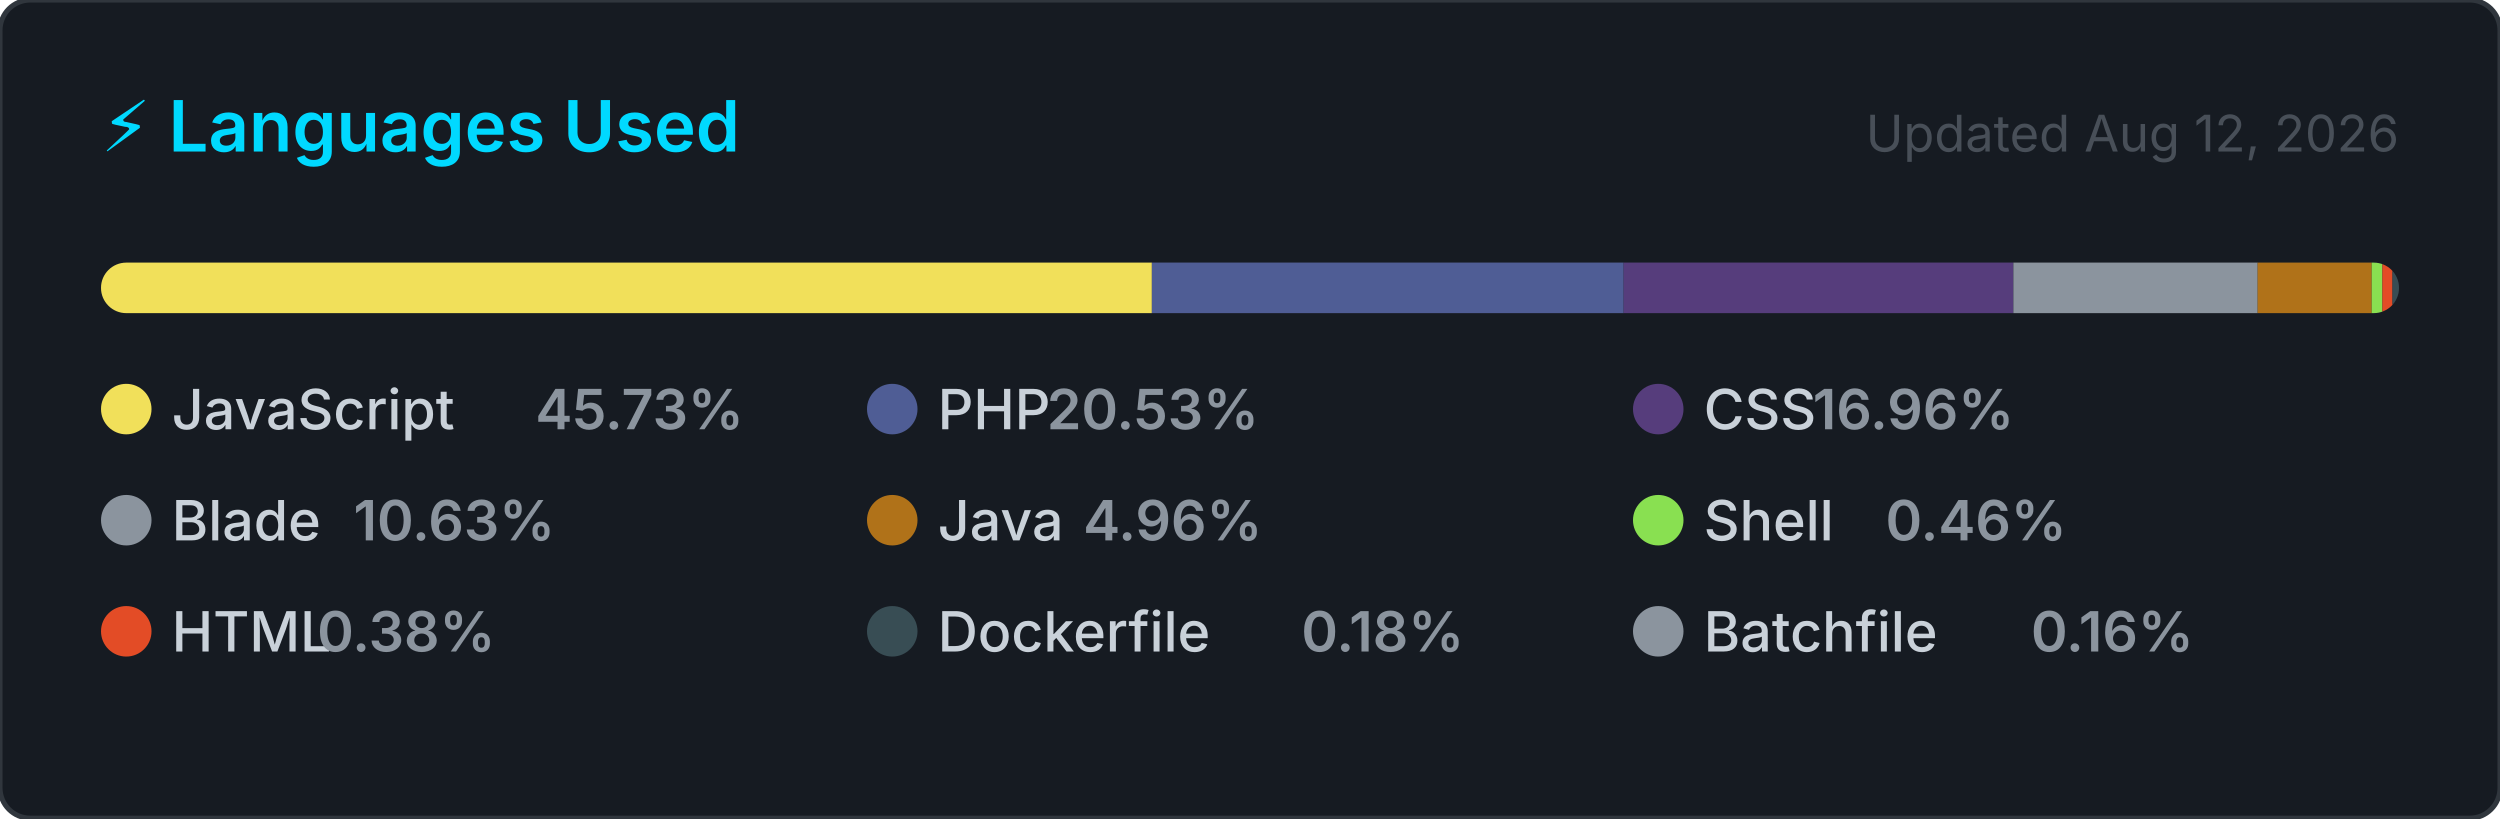
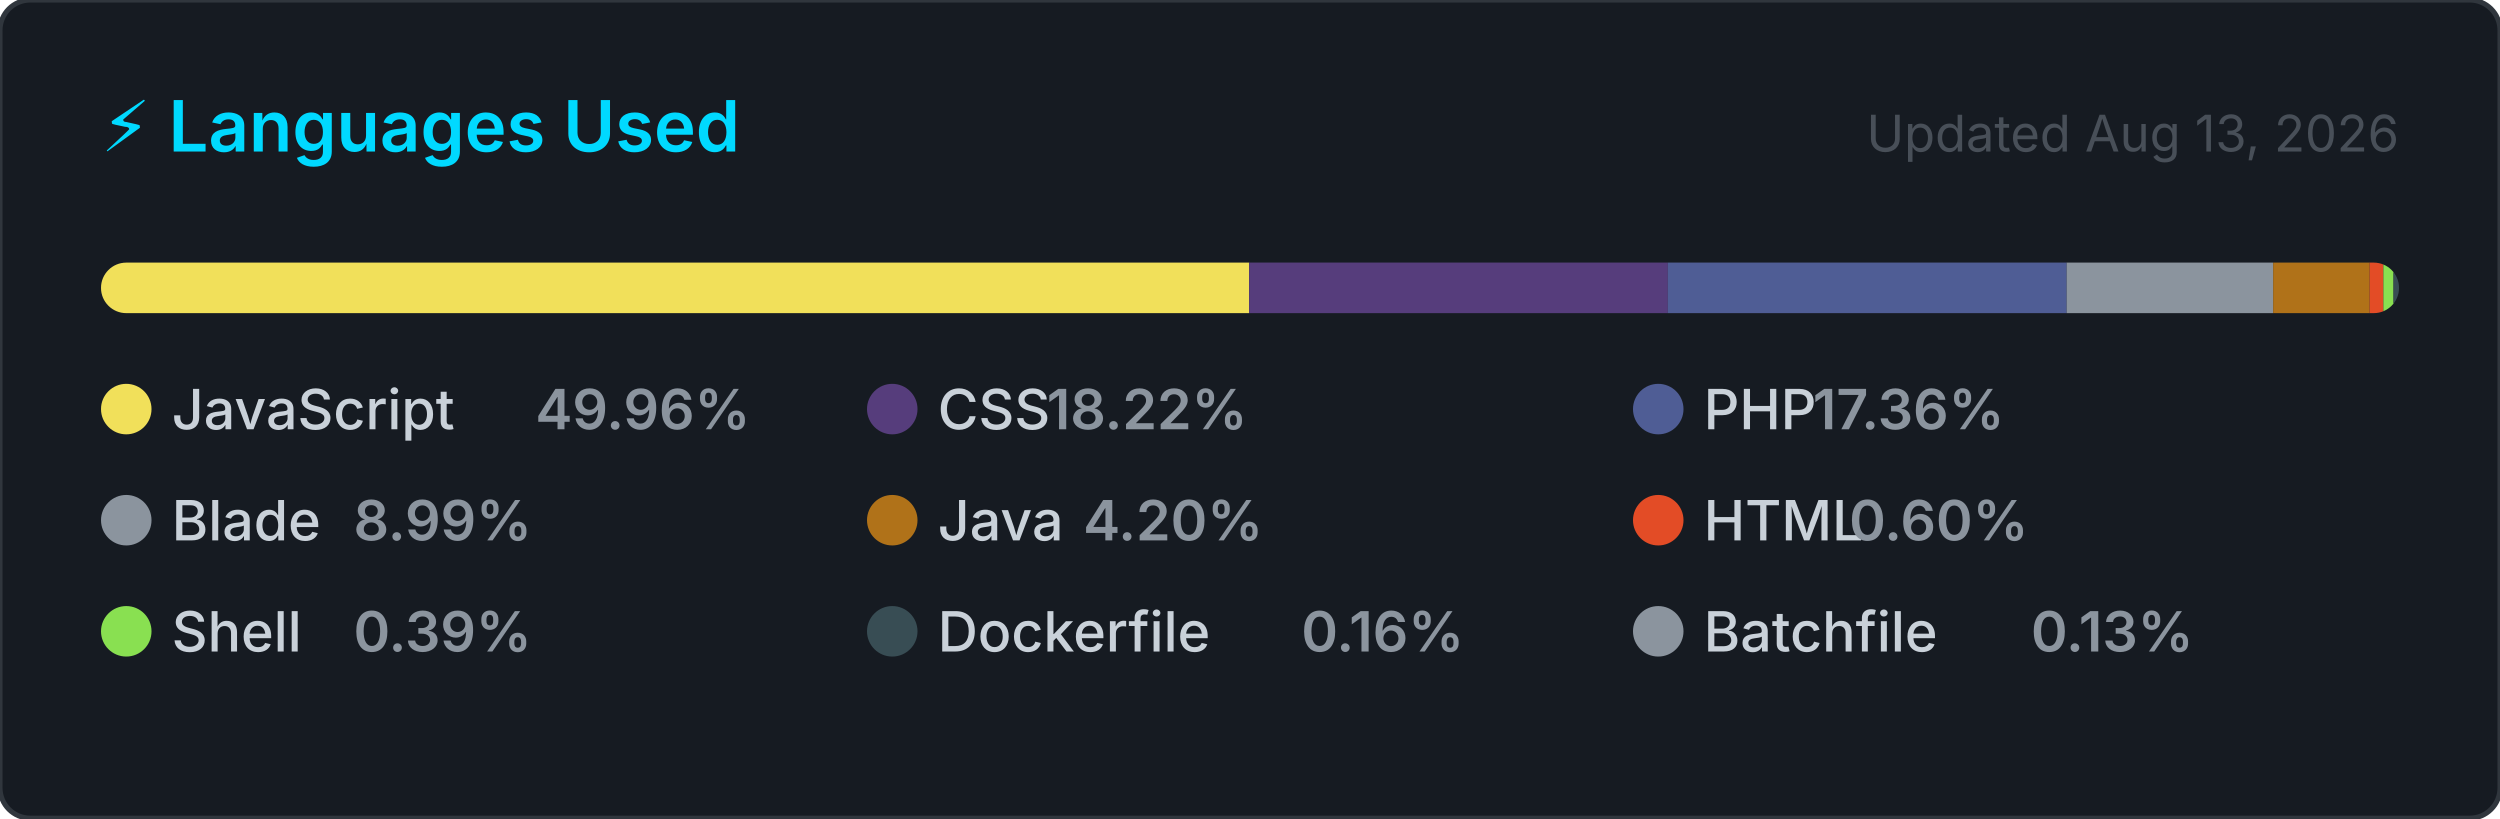
<svg xmlns="http://www.w3.org/2000/svg" width="495" height="162" viewBox="0 0 495 162" role="img" aria-label="Top programming languages for jorgelol20">
  <style>
    .card      { fill: #161b22; stroke: #30363d; stroke-width: 1; }
    .title     { font: 600 14px -apple-system, BlinkMacSystemFont, 'Segoe UI', sans-serif; fill: #00D9FF; }
    .updated   { font: 400 10px -apple-system, BlinkMacSystemFont, 'Segoe UI', sans-serif; fill: #484f58; }
    .lang-name { font: 500 11px -apple-system, BlinkMacSystemFont, 'Segoe UI', sans-serif; fill: #c9d1d9; }
    .lang-pct  { font: 600 11px -apple-system, BlinkMacSystemFont, 'Segoe UI', sans-serif; fill: #8b949e; }
  </style>
  <defs>
    <clipPath id="bar-clip">
      <rect x="20" y="52" width="455" height="10" rx="5" />
    </clipPath>
  </defs>
  <rect width="495" height="162" rx="6" ry="6" class="card" />
  <text x="20" y="30" class="title">⚡ Languages Used</text>
-   <text x="475" y="30" class="updated" text-anchor="end">Updated Aug 12, 2026</text>
+   <text x="475" y="30" class="updated" text-anchor="end">Updated Aug 13, 2026</text>
  <rect x="20" y="52" width="455" height="10" rx="5" fill="#21262d" />
  <g clip-path="url(#bar-clip)">
-     <rect x="20.00" y="52" width="208.07" height="10" fill="#f1e05a" />
-     <rect x="228.07" y="52" width="93.41" height="10" fill="#4F5D95" />
-     <rect x="321.48" y="52" width="77.17" height="10" fill="#563d7c" />
-     <rect x="398.65" y="52" width="48.37" height="10" fill="#8b949e" />
-     <rect x="447.01" y="52" width="22.59" height="10" fill="#b07219" />
-     <rect x="469.60" y="52" width="2.11" height="10" fill="#89e051" />
-     <rect x="471.71" y="52" width="2.00" height="10" fill="#e34c26" />
-     <rect x="473.71" y="52" width="2.00" height="10" fill="#384d54" />
-     <rect x="475.71" y="52" width="2.00" height="10" fill="#8b949e" />
+     <rect x="20.00" y="52" width="227.33" height="10" fill="#f1e05a" />
+     <rect x="247.33" y="52" width="82.90" height="10" fill="#563d7c" />
+     <rect x="330.23" y="52" width="78.97" height="10" fill="#4F5D95" />
+     <rect x="409.20" y="52" width="40.89" height="10" fill="#8b949e" />
+     <rect x="450.09" y="52" width="19.10" height="10" fill="#b07219" />
+     <rect x="469.19" y="52" width="2.72" height="10" fill="#e34c26" />
+     <rect x="471.91" y="52" width="2.00" height="10" fill="#89e051" />
+     <rect x="473.91" y="52" width="2.00" height="10" fill="#384d54" />
+     <rect x="475.91" y="52" width="2.00" height="10" fill="#8b949e" />
  </g>
  <g transform="translate(20, 76)">
    <circle cx="5" cy="5" r="5" fill="#f1e05a" />
    <text x="14" y="9" class="lang-name">JavaScript</text>
-     <text x="14" y="9" class="lang-pct" dx="72">45.73%</text>
+     <text x="14" y="9" class="lang-pct" dx="72">49.96%</text>
  </g>
  <g transform="translate(171.6667, 76)">
+     <circle cx="5" cy="5" r="5" fill="#563d7c" />
+     <text x="14" y="9" class="lang-name">CSS</text>
+     <text x="14" y="9" class="lang-pct" dx="21.6">18.22%</text>
+   </g>
+   <g transform="translate(323.3333, 76)">
    <circle cx="5" cy="5" r="5" fill="#4F5D95" />
    <text x="14" y="9" class="lang-name">PHP</text>
-     <text x="14" y="9" class="lang-pct" dx="21.6">20.53%</text>
-   </g>
-   <g transform="translate(323.3333, 76)">
-     <circle cx="5" cy="5" r="5" fill="#563d7c" />
-     <text x="14" y="9" class="lang-name">CSS</text>
-     <text x="14" y="9" class="lang-pct" dx="21.6">16.96%</text>
+     <text x="14" y="9" class="lang-pct" dx="21.6">17.36%</text>
  </g>
  <g transform="translate(20, 98)">
    <circle cx="5" cy="5" r="5" fill="#8b949e" />
    <text x="14" y="9" class="lang-name">Blade</text>
-     <text x="14" y="9" class="lang-pct" dx="36">10.63%</text>
+     <text x="14" y="9" class="lang-pct" dx="36">8.99%</text>
  </g>
  <g transform="translate(171.6667, 98)">
    <circle cx="5" cy="5" r="5" fill="#b07219" />
    <text x="14" y="9" class="lang-name">Java</text>
-     <text x="14" y="9" class="lang-pct" dx="28.8">4.96%</text>
+     <text x="14" y="9" class="lang-pct" dx="28.8">4.20%</text>
  </g>
  <g transform="translate(323.3333, 98)">
+     <circle cx="5" cy="5" r="5" fill="#e34c26" />
+     <text x="14" y="9" class="lang-name">HTML</text>
+     <text x="14" y="9" class="lang-pct" dx="28.8">0.60%</text>
+   </g>
+   <g transform="translate(20, 120)">
    <circle cx="5" cy="5" r="5" fill="#89e051" />
    <text x="14" y="9" class="lang-name">Shell</text>
-     <text x="14" y="9" class="lang-pct" dx="36">0.46%</text>
-   </g>
-   <g transform="translate(20, 120)">
-     <circle cx="5" cy="5" r="5" fill="#e34c26" />
-     <text x="14" y="9" class="lang-name">HTML</text>
-     <text x="14" y="9" class="lang-pct" dx="28.8">0.38%</text>
+     <text x="14" y="9" class="lang-pct" dx="36">0.39%</text>
  </g>
  <g transform="translate(171.6667, 120)">
    <circle cx="5" cy="5" r="5" fill="#384d54" />
    <text x="14" y="9" class="lang-name">Dockerfile</text>
-     <text x="14" y="9" class="lang-pct" dx="72">0.18%</text>
+     <text x="14" y="9" class="lang-pct" dx="72">0.16%</text>
  </g>
  <g transform="translate(323.3333, 120)">
    <circle cx="5" cy="5" r="5" fill="#8b949e" />
    <text x="14" y="9" class="lang-name">Batchfile</text>
-     <text x="14" y="9" class="lang-pct" dx="64.8">0.16%</text>
+     <text x="14" y="9" class="lang-pct" dx="64.8">0.13%</text>
  </g>
</svg>
